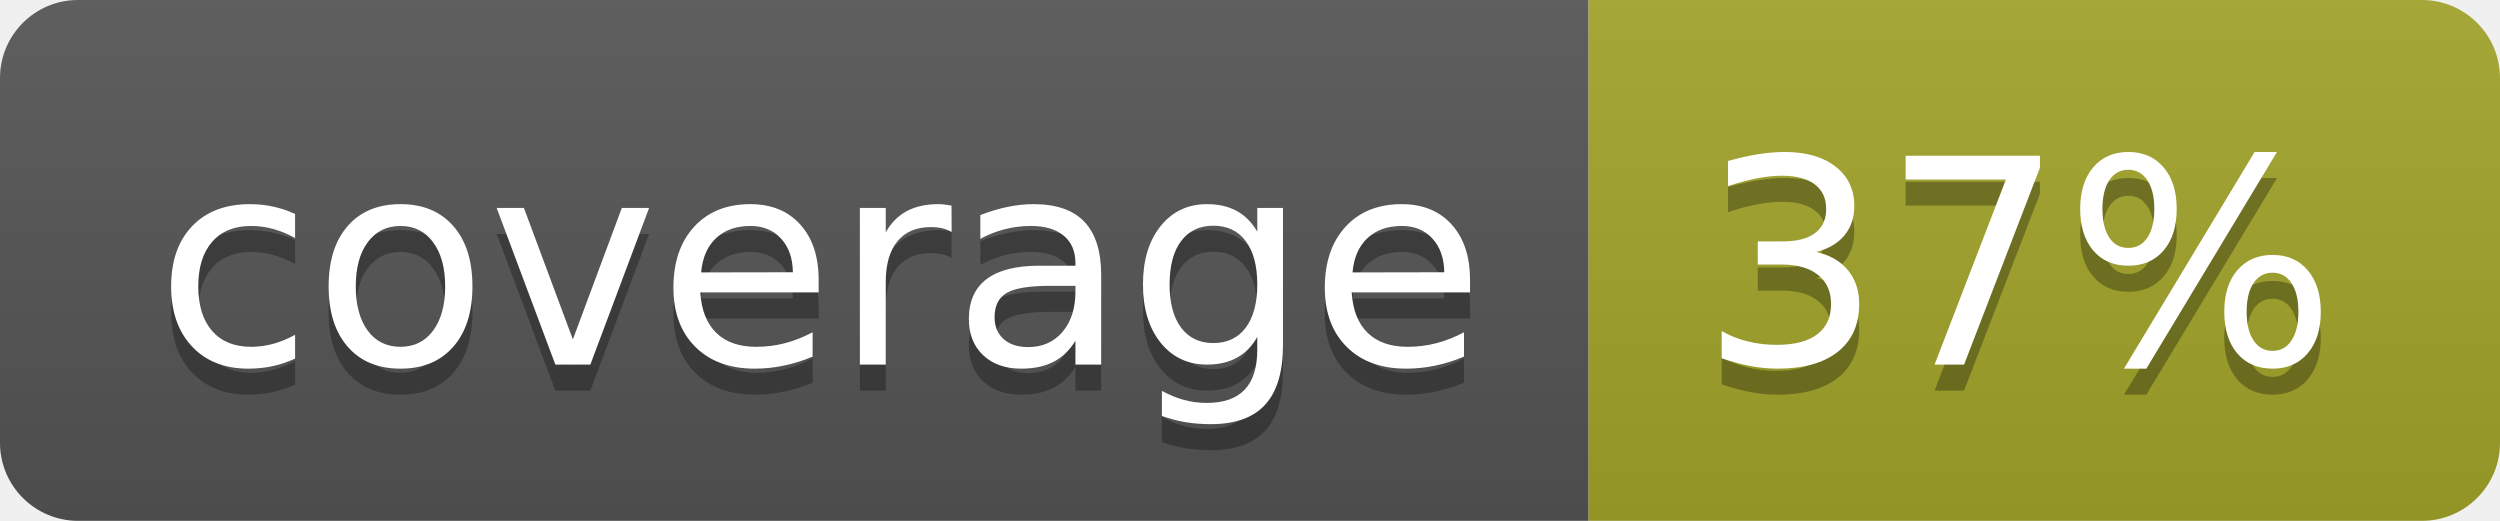
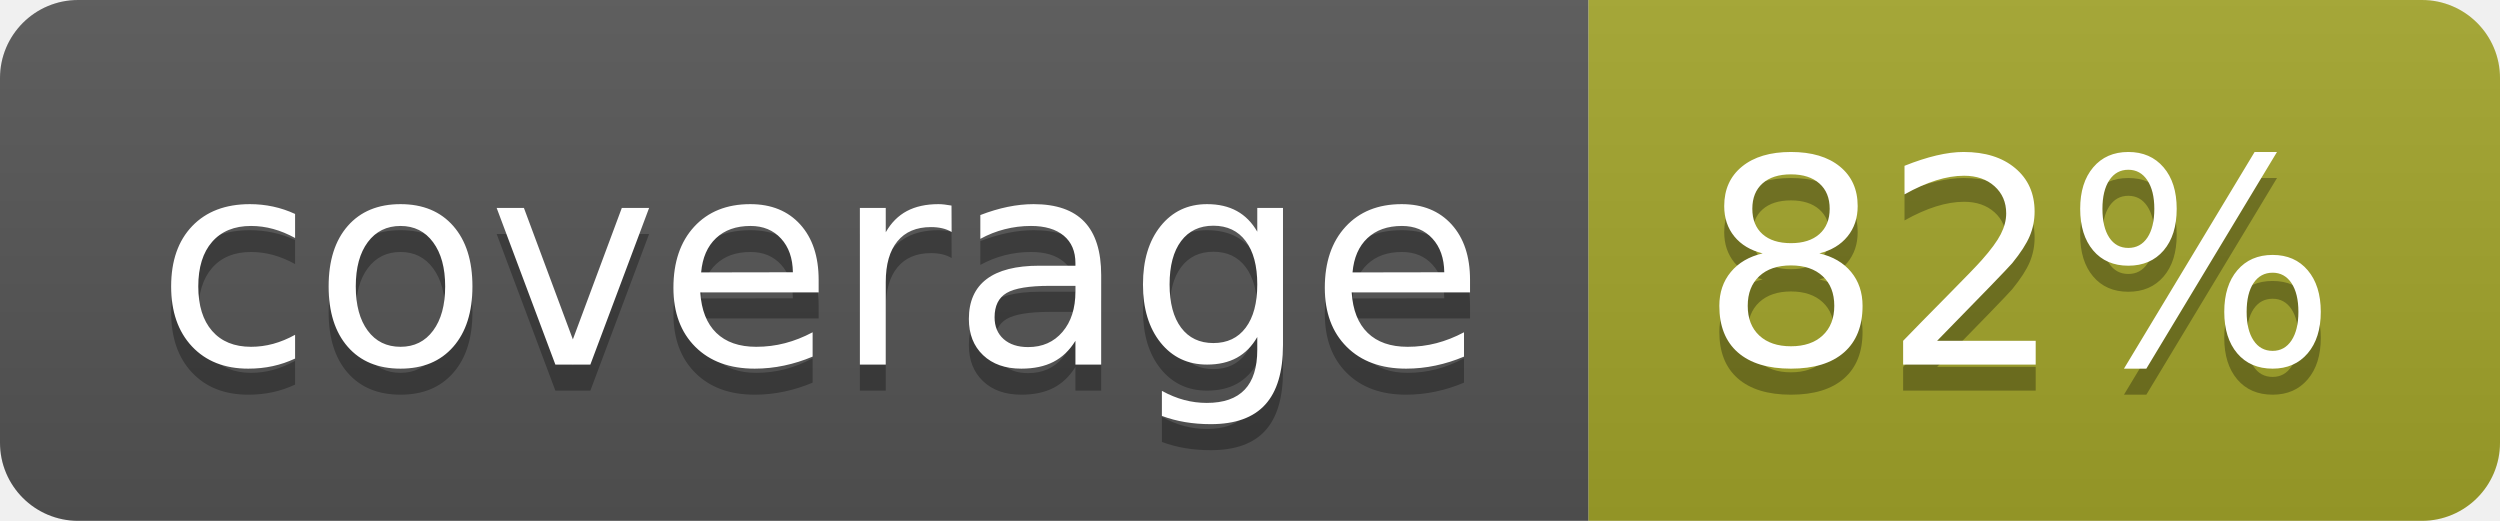
<svg xmlns="http://www.w3.org/2000/svg" width="96" height="20">
  <linearGradient id="b" x2="0" y2="100%">
    <stop offset="0" stop-color="#bbb" stop-opacity=".1" />
    <stop offset="1" stop-opacity=".1" />
  </linearGradient>
  <clipPath id="a">
    <rect width="96" height="20" rx="3" fill="#fff" />
  </clipPath>
  <g clip-path="url(#a)">
    <path fill="#555" d="M0 0h61v20H0z" />
    <path fill="#A3A52A" d="M61 0h35v20H61z" />
    <path fill="url(#b)" d="M0 0h96v20H0z" />
  </g>
  <g fill="#fff" text-anchor="middle" font-family="DejaVu Sans,Verdana,Geneva,sans-serif" font-size="110">
    <text x="315" y="150" fill="#010101" fill-opacity=".3" transform="scale(.1)" textLength="510">coverage</text>
    <text x="315" y="140" transform="scale(.1)" textLength="510">coverage</text>
-     <text x="775" y="150" fill="#010101" fill-opacity=".3" transform="scale(.1)" textLength="250">37%</text>
-     <text x="775" y="140" transform="scale(.1)" textLength="250">37%</text>
+     <text x="775" y="150" fill="#010101" fill-opacity=".3" transform="scale(.1)" textLength="250">82%</text>
+     <text x="775" y="140" transform="scale(.1)" textLength="250">82%</text>
  </g>
</svg>
